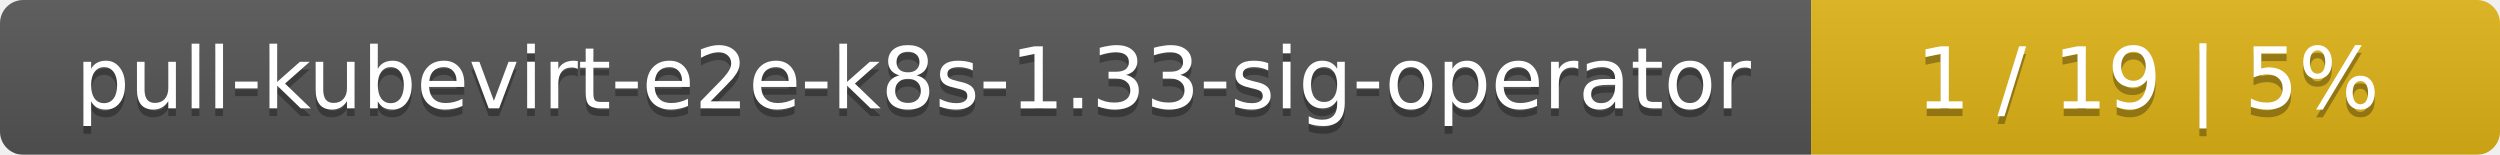
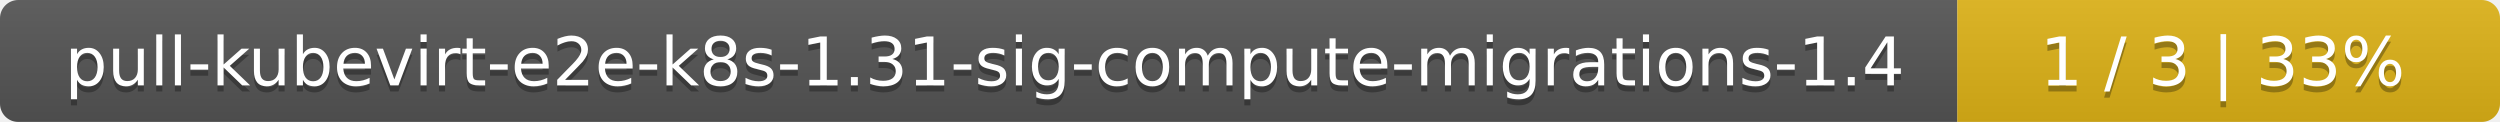
- <svg xmlns="http://www.w3.org/2000/svg" width="323" height="20">
+ <svg xmlns="http://www.w3.org/2000/svg" width="410" height="20">
  <linearGradient id="smooth" x2="0" y2="100%">
    <stop offset="0" stop-color="#bbb" stop-opacity=".1" />
    <stop offset="1" stop-opacity=".1" />
  </linearGradient>
  <mask id="round">
-     <rect width="323" height="20" rx="3" fill="#fff" />
+     <rect width="410" height="20" rx="3" fill="#fff" />
  </mask>
  <g mask="url(#round)">
-     <rect width="234" height="20" fill="#555" />
-     <rect x="234" width="89" height="20" fill="#dfb317" />
-     <rect width="323" height="20" fill="url(#smooth)" />
+     <rect width="321" height="20" fill="#555" />
+     <rect x="321" width="89" height="20" fill="#dfb317" />
+     <rect width="410" height="20" fill="url(#smooth)" />
  </g>
  <g fill="#fff" text-anchor="middle" font-family="DejaVu Sans,Verdana,Geneva,sans-serif" font-size="11">
-     <text x="118" y="15" fill="#010101" fill-opacity=".3">pull-kubevirt-e2e-k8s-1.33-sig-operator</text>
-     <text x="118" y="14">pull-kubevirt-e2e-k8s-1.33-sig-operator</text>
-     <text x="277.5" y="15" fill="#010101" fill-opacity=".3">1 / 19    |    5%</text>
-     <text x="277.5" y="14">1 / 19    |    5%</text>
+     <text x="161.5" y="15" fill="#010101" fill-opacity=".3">pull-kubevirt-e2e-k8s-1.31-sig-compute-migrations-1.4</text>
+     <text x="161.5" y="14">pull-kubevirt-e2e-k8s-1.31-sig-compute-migrations-1.4</text>
+     <text x="364.5" y="15" fill="#010101" fill-opacity=".3">1 / 3    |    33%</text>
+     <text x="364.5" y="14">1 / 3    |    33%</text>
  </g>
</svg>
